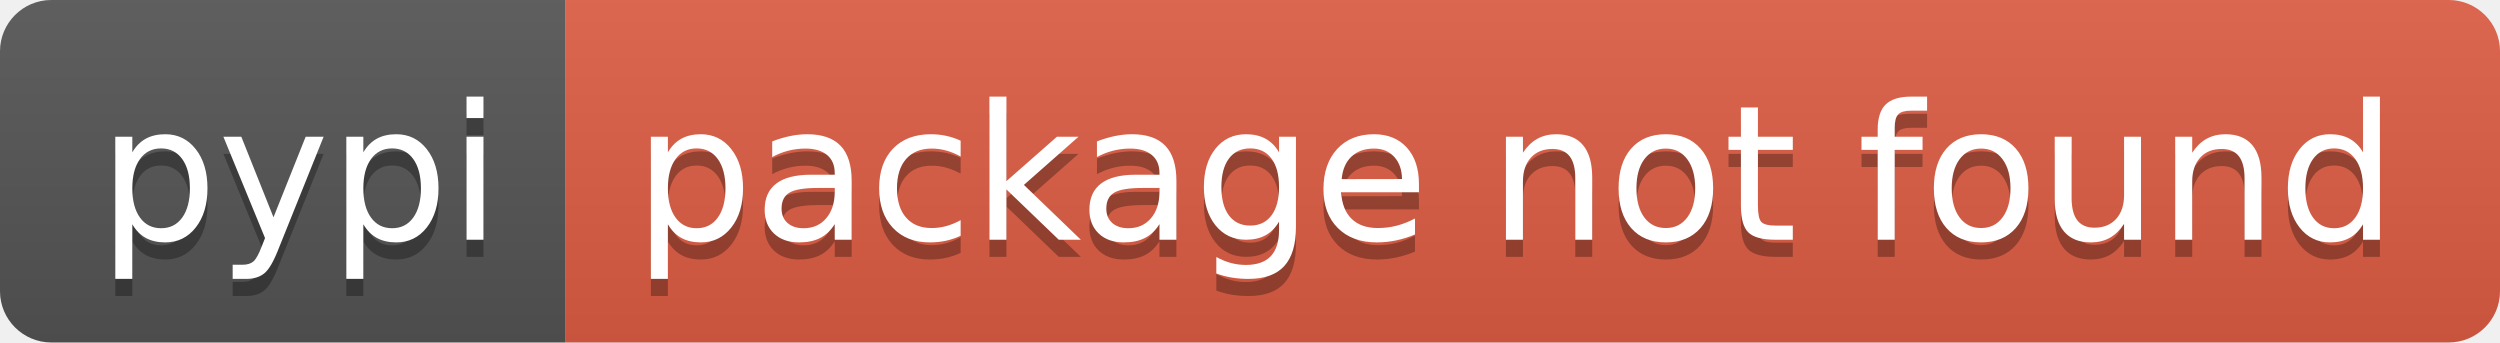
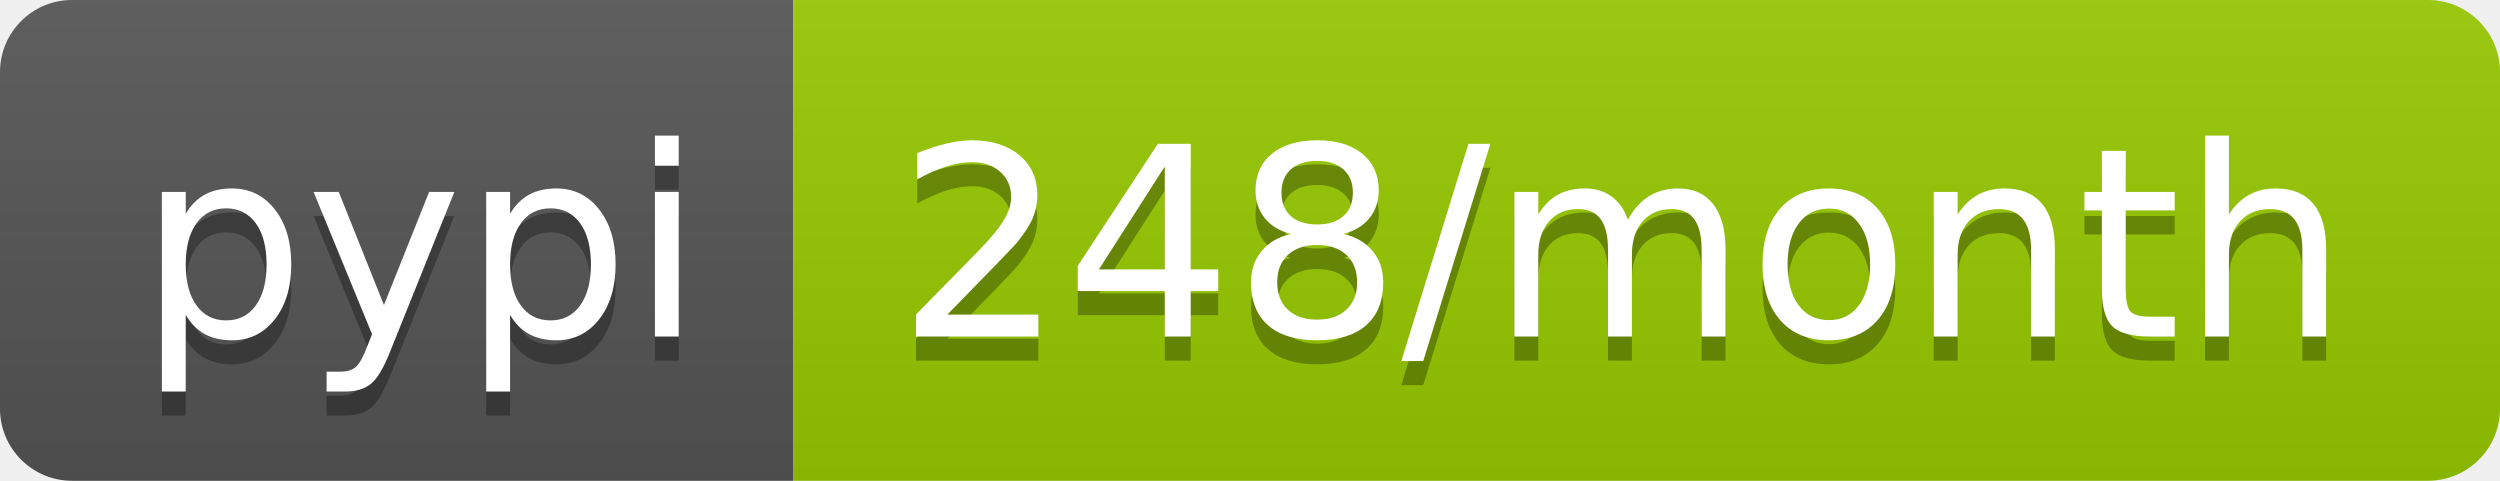
- <svg xmlns="http://www.w3.org/2000/svg" width="146" height="20" role="img" aria-label="pypi: package not found">
+ <svg xmlns="http://www.w3.org/2000/svg" width="104" height="20" role="img" aria-label="pypi: 248/month">
  <linearGradient id="s" x2="0" y2="100%">
    <stop offset="0" stop-color="#bbb" stop-opacity=".1" />
    <stop offset="1" stop-opacity=".1" />
  </linearGradient>
  <clipPath id="r">
-     <rect width="146" height="20" rx="3" fill="#fff" />
+     <rect width="104" height="20" rx="3" fill="#fff" />
  </clipPath>
  <g clip-path="url(#r)">
    <rect width="33" height="20" fill="#555" />
-     <rect x="33" width="113" height="20" fill="#e05d44" />
-     <rect width="146" height="20" fill="url(#s)" />
+     <rect x="33" width="71" height="20" fill="#97ca00" />
+     <rect width="104" height="20" fill="url(#s)" />
  </g>
  <g fill="#fff" text-anchor="middle" font-family="Verdana,Geneva,DejaVu Sans,sans-serif" text-rendering="geometricPrecision" font-size="110">
    <text aria-hidden="true" x="175" y="150" fill="#010101" fill-opacity=".3" transform="scale(.1)" textLength="230">pypi</text>
    <text x="175" y="140" transform="scale(.1)" fill="#fff" textLength="230">pypi</text>
-     <text aria-hidden="true" x="885" y="150" fill="#010101" fill-opacity=".3" transform="scale(.1)" textLength="1030">package not found</text>
-     <text x="885" y="140" transform="scale(.1)" fill="#fff" textLength="1030">package not found</text>
+     <text aria-hidden="true" x="675" y="150" fill="#010101" fill-opacity=".3" transform="scale(.1)" textLength="610">248/month</text>
+     <text x="675" y="140" transform="scale(.1)" fill="#fff" textLength="610">248/month</text>
  </g>
</svg>
